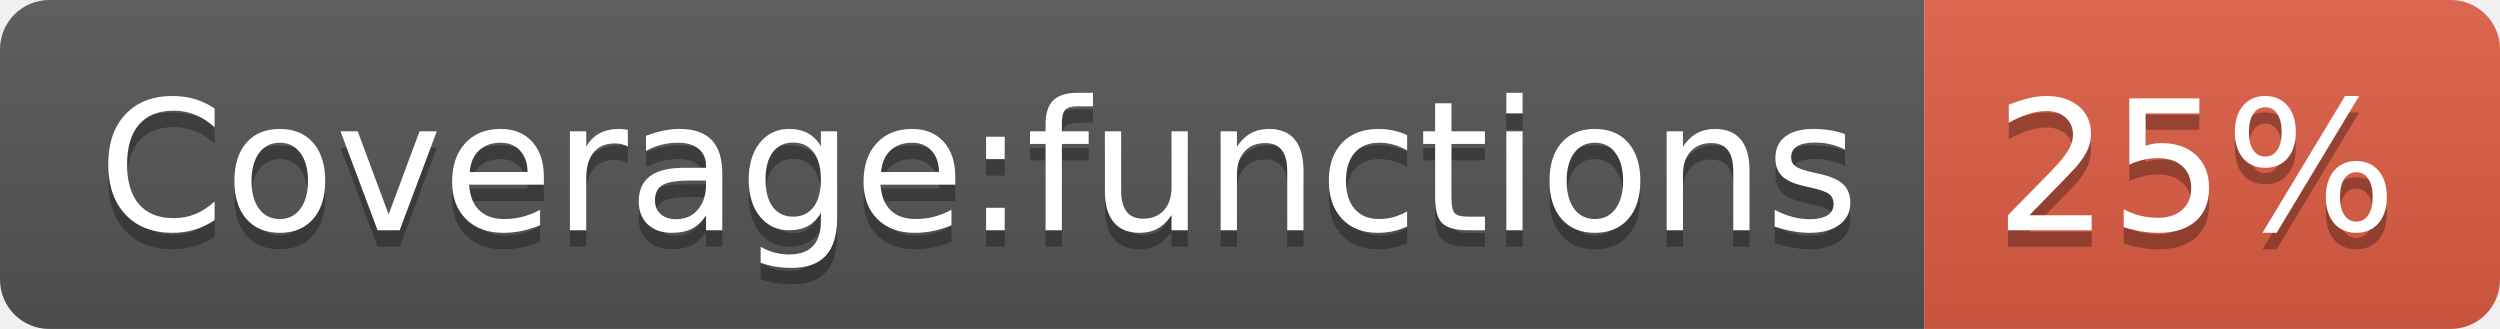
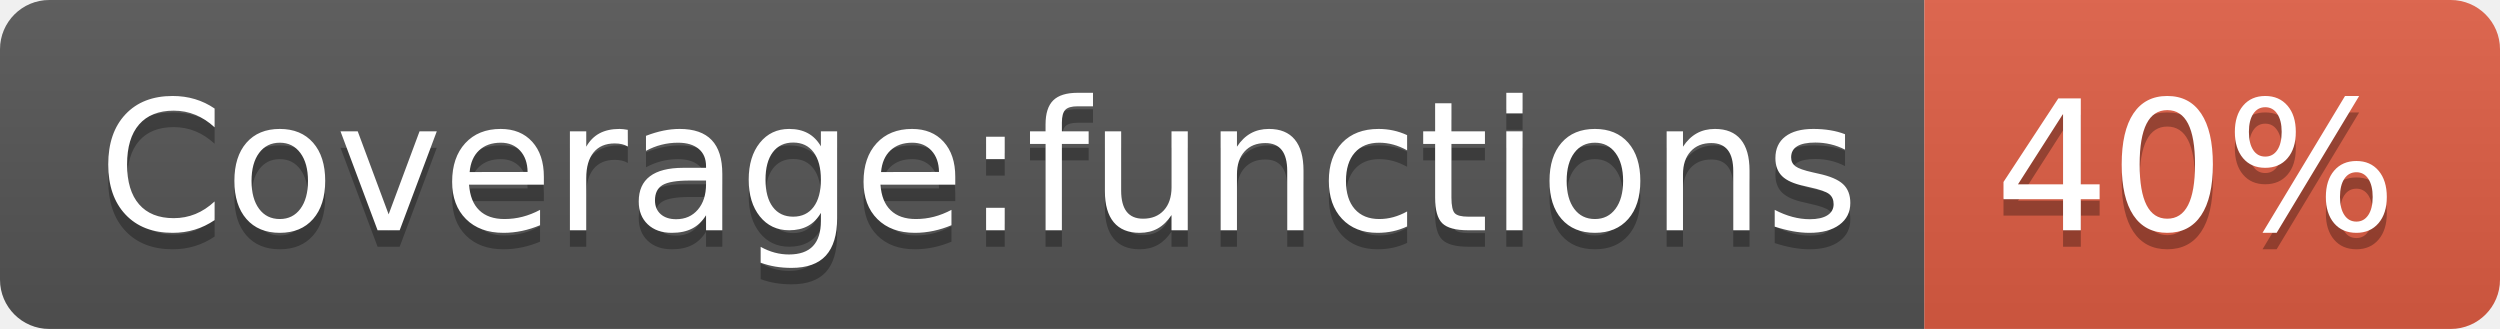
- <svg xmlns="http://www.w3.org/2000/svg" width="152" height="20" role="img" aria-label="Coverage:functions: 25%">
+ <svg xmlns="http://www.w3.org/2000/svg" width="152" height="20" role="img" aria-label="Coverage:functions: 40%">
  <linearGradient id="s" x2="0" y2="100%">
    <stop offset="0" stop-color="#bbb" stop-opacity=".1" />
    <stop offset="1" stop-opacity=".1" />
  </linearGradient>
  <clipPath id="r">
    <rect width="152" height="20" rx="3" fill="#fff" />
  </clipPath>
  <g clip-path="url(#r)">
    <rect width="117" height="20" fill="#555" />
    <rect x="117" width="35" height="20" fill="#e05d44" />
    <rect width="152" height="20" fill="url(#s)" />
  </g>
  <g fill="#fff" text-anchor="middle" font-family="Verdana,Geneva,DejaVu Sans,sans-serif" text-rendering="geometricPrecision" font-size="110">
    <text aria-hidden="true" x="595" y="150" fill="#010101" fill-opacity=".3" transform="scale(.1)" textLength="1070">Coverage:functions</text>
    <text x="595" y="140" transform="scale(.1)" fill="#fff" textLength="1070">Coverage:functions</text>
-     <text aria-hidden="true" x="1335" y="150" fill="#010101" fill-opacity=".3" transform="scale(.1)" textLength="250">25%</text>
-     <text x="1335" y="140" transform="scale(.1)" fill="#fff" textLength="250">25%</text>
+     <text aria-hidden="true" x="1335" y="150" fill="#010101" fill-opacity=".3" transform="scale(.1)" textLength="250">40%</text>
+     <text x="1335" y="140" transform="scale(.1)" fill="#fff" textLength="250">40%</text>
  </g>
</svg>
